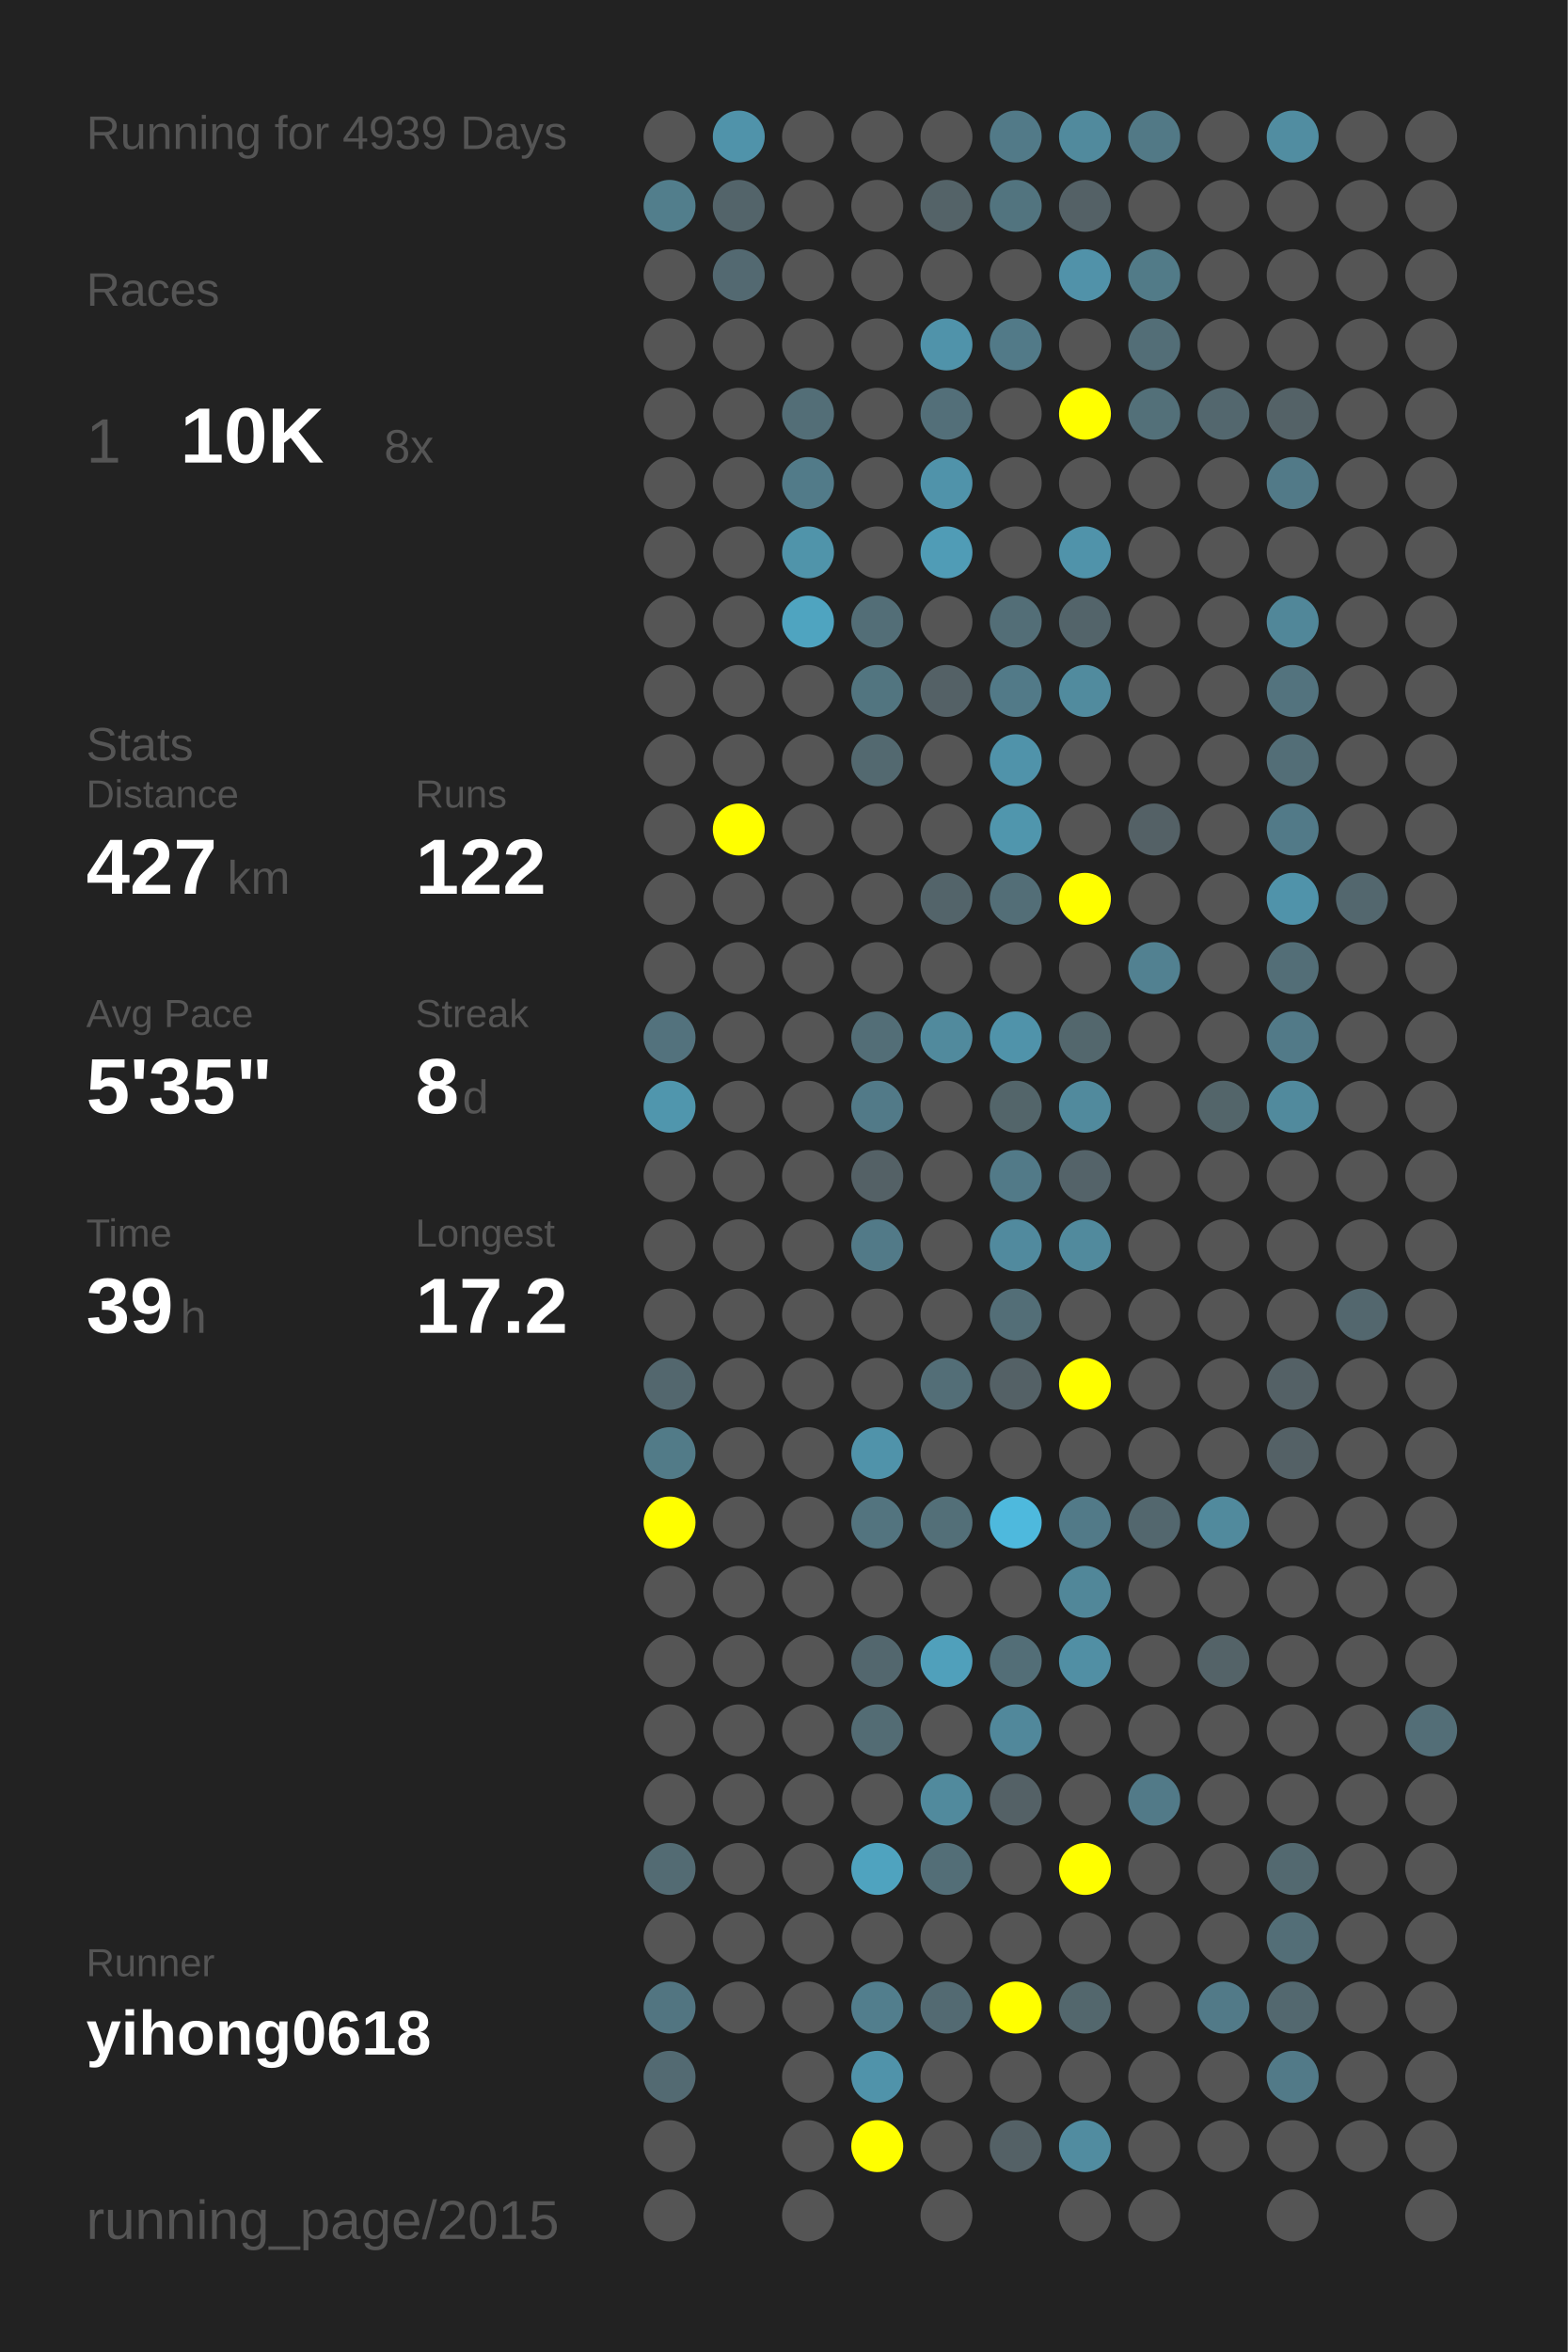
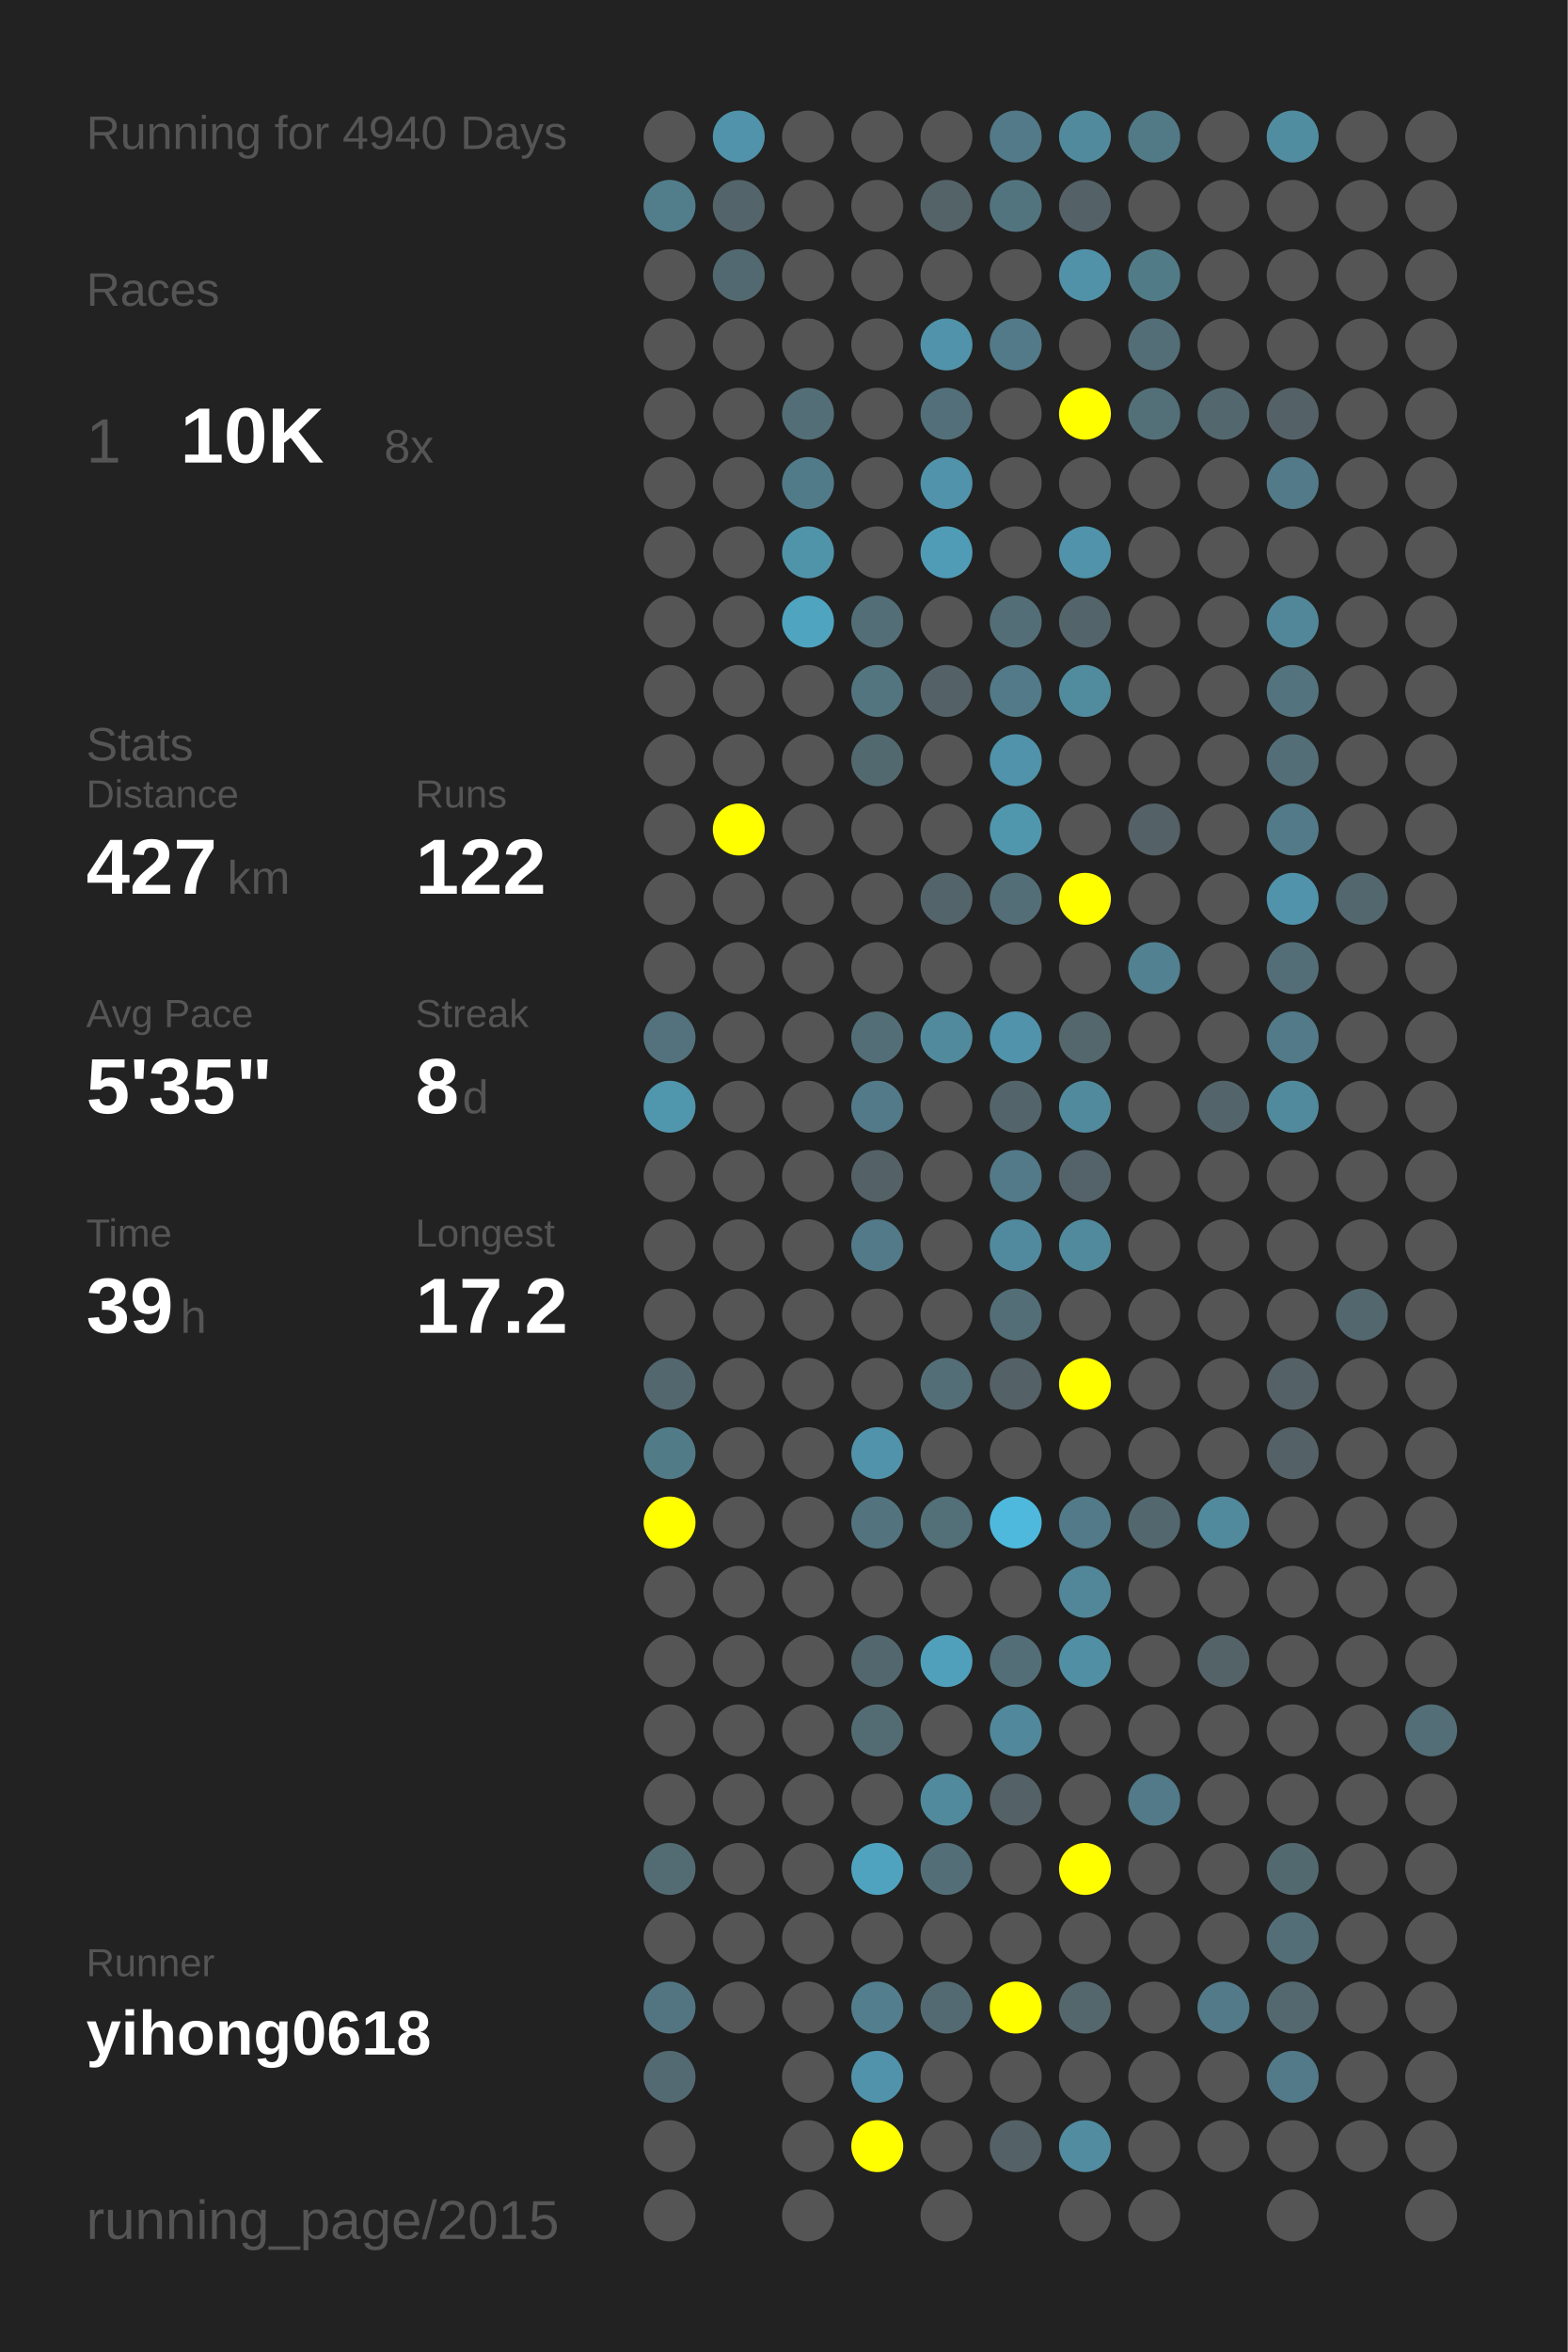
<svg xmlns="http://www.w3.org/2000/svg" baseProfile="full" height="300mm" version="1.1" viewBox="0,0,200,300" width="200mm">
  <defs />
  <rect fill="#222222" height="300" width="200" x="0" y="0" />
-   <text fill="#555555" style="font-size:6px; font-family:Arial;" x="11" y="19">Running for 4939 Days</text>
+   <text fill="#555555" style="font-size:6px; font-family:Arial;" x="11" y="19">Running for 4940 Days</text>
  <text fill="#555555" style="font-size:6px; font-family:Arial;" x="11" y="39">Races</text>
  <text fill="#555555" style="font-size:8px; font-family:Arial;" x="11" y="59">1</text>
  <text fill="#FFFFFF" style="font-size:10px; font-family:Arial; font-weight:bold;" x="23" y="59">10K</text>
  <text fill="#555555" style="font-size:6px; font-family:Arial;" x="49" y="59">8x</text>
  <text fill="#555555" style="font-size:6px; font-family:Arial;" x="11" y="97">Stats</text>
  <text fill="#555555" style="font-size:5px; font-family:Arial;" x="11" y="103">Distance</text>
  <text fill="#FFFFFF" style="font-size:10px; font-family:Arial; font-weight:bold;" x="11" y="114">427</text>
  <text fill="#555555" style="font-size:6px; font-family:Arial;" x="29" y="114">km</text>
  <text fill="#555555" style="font-size:5px; font-family:Arial;" x="53" y="103">Runs</text>
  <text fill="#FFFFFF" style="font-size:10px; font-family:Arial; font-weight:bold;" x="53" y="114">122</text>
  <text fill="#555555" style="font-size:5px; font-family:Arial;" x="11" y="131">Avg Pace</text>
  <text fill="#FFFFFF" style="font-size:10px; font-family:Arial; font-weight:bold;" x="11" y="142">5'35"</text>
  <text fill="#555555" style="font-size:5px; font-family:Arial;" x="53" y="131">Streak</text>
  <text fill="#FFFFFF" style="font-size:10px; font-family:Arial; font-weight:bold;" x="53" y="142">8</text>
  <text fill="#555555" style="font-size:6px; font-family:Arial;" x="59" y="142">d</text>
  <text fill="#555555" style="font-size:5px; font-family:Arial;" x="11" y="159">Time</text>
  <text fill="#FFFFFF" style="font-size:10px; font-family:Arial; font-weight:bold;" x="11" y="170">39</text>
  <text fill="#555555" style="font-size:6px; font-family:Arial;" x="23" y="170">h</text>
  <text fill="#555555" style="font-size:5px; font-family:Arial;" x="53" y="159">Longest</text>
  <text fill="#FFFFFF" style="font-size:10px; font-family:Arial; font-weight:bold;" x="53" y="170">17.2</text>
  <text fill="#555555" style="font-size:5px; font-family:Arial;" x="11" y="252.065">Runner</text>
  <text fill="#FFFFFF" style="font-size:8px; font-family:Arial; font-weight:bold;" x="11" y="262.065">yihong0618</text>
  <text fill="#555555" style="font-size:7px; font-family:Arial;" x="11" y="285.581">running_page/2015</text>
  <circle cx="85.417" cy="17.419" fill="#555555" r="3.312" />
  <circle cx="85.417" cy="26.258" fill="#527e8c" r="3.312" />
  <circle cx="85.417" cy="35.097" fill="#555555" r="3.312" />
  <circle cx="85.417" cy="43.935" fill="#555555" r="3.312" />
  <circle cx="85.417" cy="52.774" fill="#555555" r="3.312" />
  <circle cx="85.417" cy="61.613" fill="#555555" r="3.312" />
  <circle cx="85.417" cy="70.452" fill="#555555" r="3.312" />
  <circle cx="85.417" cy="79.29" fill="#555555" r="3.312" />
  <circle cx="85.417" cy="88.129" fill="#555555" r="3.312" />
  <circle cx="85.417" cy="96.968" fill="#555555" r="3.312" />
  <circle cx="85.417" cy="105.806" fill="#555555" r="3.312" />
  <circle cx="85.417" cy="114.645" fill="#555555" r="3.312" />
  <circle cx="85.417" cy="123.484" fill="#555555" r="3.312" />
  <circle cx="85.417" cy="132.323" fill="#53727d" r="3.312" />
  <circle cx="85.417" cy="141.161" fill="#5096ad" r="3.312" />
  <circle cx="85.417" cy="150" fill="#555555" r="3.312" />
  <circle cx="85.417" cy="158.839" fill="#555555" r="3.312" />
  <circle cx="85.417" cy="167.677" fill="#555555" r="3.312" />
  <circle cx="85.417" cy="176.516" fill="#53676e" r="3.312" />
  <circle cx="85.417" cy="185.355" fill="#527b88" r="3.312" />
  <circle cx="85.417" cy="194.194" fill="#FFFF00" r="3.312" />
  <circle cx="85.417" cy="203.032" fill="#555555" r="3.312" />
  <circle cx="85.417" cy="211.871" fill="#555555" r="3.312" />
  <circle cx="85.417" cy="220.71" fill="#555555" r="3.312" />
  <circle cx="85.417" cy="229.548" fill="#555555" r="3.312" />
  <circle cx="85.417" cy="238.387" fill="#536b73" r="3.312" />
  <circle cx="85.417" cy="247.226" fill="#555555" r="3.312" />
  <circle cx="85.417" cy="256.065" fill="#527581" r="3.312" />
  <circle cx="85.417" cy="264.903" fill="#536a72" r="3.312" />
  <circle cx="85.417" cy="273.742" fill="#555555" r="3.312" />
  <circle cx="85.417" cy="282.581" fill="#555555" r="3.312" />
  <circle cx="94.25" cy="17.419" fill="#5093aa" r="3.312" />
  <circle cx="94.25" cy="26.258" fill="#53646a" r="3.312" />
  <circle cx="94.25" cy="35.097" fill="#536971" r="3.312" />
  <circle cx="94.25" cy="43.935" fill="#555555" r="3.312" />
  <circle cx="94.25" cy="52.774" fill="#555555" r="3.312" />
  <circle cx="94.25" cy="61.613" fill="#555555" r="3.312" />
  <circle cx="94.25" cy="70.452" fill="#555555" r="3.312" />
  <circle cx="94.25" cy="79.29" fill="#555555" r="3.312" />
  <circle cx="94.25" cy="88.129" fill="#555555" r="3.312" />
  <circle cx="94.25" cy="96.968" fill="#555555" r="3.312" />
  <circle cx="94.25" cy="105.806" fill="#FFFF00" r="3.312" />
  <circle cx="94.25" cy="114.645" fill="#555555" r="3.312" />
  <circle cx="94.25" cy="123.484" fill="#555555" r="3.312" />
  <circle cx="94.25" cy="132.323" fill="#555555" r="3.312" />
  <circle cx="94.25" cy="141.161" fill="#555555" r="3.312" />
  <circle cx="94.25" cy="150" fill="#555555" r="3.312" />
  <circle cx="94.25" cy="158.839" fill="#555555" r="3.312" />
  <circle cx="94.25" cy="167.677" fill="#555555" r="3.312" />
  <circle cx="94.25" cy="176.516" fill="#555555" r="3.312" />
  <circle cx="94.25" cy="185.355" fill="#555555" r="3.312" />
  <circle cx="94.25" cy="194.194" fill="#555555" r="3.312" />
  <circle cx="94.25" cy="203.032" fill="#555555" r="3.312" />
  <circle cx="94.25" cy="211.871" fill="#555555" r="3.312" />
  <circle cx="94.25" cy="220.71" fill="#555555" r="3.312" />
  <circle cx="94.25" cy="229.548" fill="#555555" r="3.312" />
  <circle cx="94.25" cy="238.387" fill="#555555" r="3.312" />
  <circle cx="94.25" cy="247.226" fill="#555555" r="3.312" />
  <circle cx="94.25" cy="256.065" fill="#555555" r="3.312" />
  <circle cx="103.083" cy="17.419" fill="#555555" r="3.312" />
  <circle cx="103.083" cy="26.258" fill="#555555" r="3.312" />
  <circle cx="103.083" cy="35.097" fill="#555555" r="3.312" />
  <circle cx="103.083" cy="43.935" fill="#555555" r="3.312" />
  <circle cx="103.083" cy="52.774" fill="#536e77" r="3.312" />
  <circle cx="103.083" cy="61.613" fill="#527b89" r="3.312" />
  <circle cx="103.083" cy="70.452" fill="#5094aa" r="3.312" />
  <circle cx="103.083" cy="79.29" fill="#4fa4c0" r="3.312" />
  <circle cx="103.083" cy="88.129" fill="#555555" r="3.312" />
  <circle cx="103.083" cy="96.968" fill="#555555" r="3.312" />
  <circle cx="103.083" cy="105.806" fill="#555555" r="3.312" />
  <circle cx="103.083" cy="114.645" fill="#555555" r="3.312" />
  <circle cx="103.083" cy="123.484" fill="#555555" r="3.312" />
  <circle cx="103.083" cy="132.323" fill="#555555" r="3.312" />
  <circle cx="103.083" cy="141.161" fill="#555555" r="3.312" />
  <circle cx="103.083" cy="150" fill="#555555" r="3.312" />
  <circle cx="103.083" cy="158.839" fill="#555555" r="3.312" />
  <circle cx="103.083" cy="167.677" fill="#555555" r="3.312" />
  <circle cx="103.083" cy="176.516" fill="#555555" r="3.312" />
  <circle cx="103.083" cy="185.355" fill="#555555" r="3.312" />
  <circle cx="103.083" cy="194.194" fill="#555555" r="3.312" />
  <circle cx="103.083" cy="203.032" fill="#555555" r="3.312" />
  <circle cx="103.083" cy="211.871" fill="#555555" r="3.312" />
  <circle cx="103.083" cy="220.71" fill="#555555" r="3.312" />
  <circle cx="103.083" cy="229.548" fill="#555555" r="3.312" />
  <circle cx="103.083" cy="238.387" fill="#555555" r="3.312" />
  <circle cx="103.083" cy="247.226" fill="#555555" r="3.312" />
  <circle cx="103.083" cy="256.065" fill="#555555" r="3.312" />
  <circle cx="103.083" cy="264.903" fill="#555555" r="3.312" />
  <circle cx="103.083" cy="273.742" fill="#555555" r="3.312" />
  <circle cx="103.083" cy="282.581" fill="#555555" r="3.312" />
  <circle cx="111.917" cy="17.419" fill="#555555" r="3.312" />
  <circle cx="111.917" cy="26.258" fill="#555555" r="3.312" />
  <circle cx="111.917" cy="35.097" fill="#555555" r="3.312" />
  <circle cx="111.917" cy="43.935" fill="#555555" r="3.312" />
  <circle cx="111.917" cy="52.774" fill="#555555" r="3.312" />
  <circle cx="111.917" cy="61.613" fill="#555555" r="3.312" />
  <circle cx="111.917" cy="70.452" fill="#555555" r="3.312" />
  <circle cx="111.917" cy="79.29" fill="#536e77" r="3.312" />
  <circle cx="111.917" cy="88.129" fill="#527580" r="3.312" />
  <circle cx="111.917" cy="96.968" fill="#536970" r="3.312" />
  <circle cx="111.917" cy="105.806" fill="#555555" r="3.312" />
  <circle cx="111.917" cy="114.645" fill="#555555" r="3.312" />
  <circle cx="111.917" cy="123.484" fill="#555555" r="3.312" />
  <circle cx="111.917" cy="132.323" fill="#536e77" r="3.312" />
  <circle cx="111.917" cy="141.161" fill="#527a88" r="3.312" />
  <circle cx="111.917" cy="150" fill="#546166" r="3.312" />
  <circle cx="111.917" cy="158.839" fill="#527a88" r="3.312" />
  <circle cx="111.917" cy="167.677" fill="#555555" r="3.312" />
  <circle cx="111.917" cy="176.516" fill="#555555" r="3.312" />
  <circle cx="111.917" cy="185.355" fill="#5093aa" r="3.312" />
  <circle cx="111.917" cy="194.194" fill="#53747f" r="3.312" />
  <circle cx="111.917" cy="203.032" fill="#555555" r="3.312" />
  <circle cx="111.917" cy="211.871" fill="#53676e" r="3.312" />
  <circle cx="111.917" cy="220.71" fill="#536c74" r="3.312" />
  <circle cx="111.917" cy="229.548" fill="#555555" r="3.312" />
  <circle cx="111.917" cy="238.387" fill="#4fa3bf" r="3.312" />
  <circle cx="111.917" cy="247.226" fill="#555555" r="3.312" />
  <circle cx="111.917" cy="256.065" fill="#527e8d" r="3.312" />
  <circle cx="111.917" cy="264.903" fill="#5093aa" r="3.312" />
  <circle cx="111.917" cy="273.742" fill="#FFFF00" r="3.312" />
  <circle cx="120.75" cy="17.419" fill="#555555" r="3.312" />
  <circle cx="120.75" cy="26.258" fill="#546368" r="3.312" />
  <circle cx="120.75" cy="35.097" fill="#555555" r="3.312" />
  <circle cx="120.75" cy="43.935" fill="#5093aa" r="3.312" />
  <circle cx="120.75" cy="52.774" fill="#536f79" r="3.312" />
  <circle cx="120.75" cy="61.613" fill="#5093aa" r="3.312" />
  <circle cx="120.75" cy="70.452" fill="#509cb6" r="3.312" />
  <circle cx="120.75" cy="79.29" fill="#555555" r="3.312" />
  <circle cx="120.75" cy="88.129" fill="#546166" r="3.312" />
  <circle cx="120.75" cy="96.968" fill="#555555" r="3.312" />
  <circle cx="120.75" cy="105.806" fill="#555555" r="3.312" />
  <circle cx="120.75" cy="114.645" fill="#53646a" r="3.312" />
  <circle cx="120.75" cy="123.484" fill="#555555" r="3.312" />
  <circle cx="120.75" cy="132.323" fill="#518a9d" r="3.312" />
  <circle cx="120.75" cy="141.161" fill="#555555" r="3.312" />
  <circle cx="120.75" cy="150" fill="#555555" r="3.312" />
  <circle cx="120.75" cy="158.839" fill="#555555" r="3.312" />
  <circle cx="120.75" cy="167.677" fill="#555555" r="3.312" />
  <circle cx="120.75" cy="176.516" fill="#536e77" r="3.312" />
  <circle cx="120.75" cy="185.355" fill="#555555" r="3.312" />
  <circle cx="120.75" cy="194.194" fill="#536f78" r="3.312" />
  <circle cx="120.75" cy="203.032" fill="#555555" r="3.312" />
  <circle cx="120.75" cy="211.871" fill="#50a0bb" r="3.312" />
  <circle cx="120.75" cy="220.71" fill="#555555" r="3.312" />
  <circle cx="120.75" cy="229.548" fill="#518a9d" r="3.312" />
  <circle cx="120.75" cy="238.387" fill="#536e77" r="3.312" />
  <circle cx="120.75" cy="247.226" fill="#555555" r="3.312" />
  <circle cx="120.75" cy="256.065" fill="#536a72" r="3.312" />
  <circle cx="120.75" cy="264.903" fill="#555555" r="3.312" />
  <circle cx="120.75" cy="273.742" fill="#555555" r="3.312" />
  <circle cx="120.75" cy="282.581" fill="#555555" r="3.312" />
  <circle cx="129.583" cy="17.419" fill="#527a88" r="3.312" />
  <circle cx="129.583" cy="26.258" fill="#52747f" r="3.312" />
  <circle cx="129.583" cy="35.097" fill="#555555" r="3.312" />
  <circle cx="129.583" cy="43.935" fill="#527a88" r="3.312" />
  <circle cx="129.583" cy="52.774" fill="#555555" r="3.312" />
  <circle cx="129.583" cy="61.613" fill="#555555" r="3.312" />
  <circle cx="129.583" cy="70.452" fill="#555555" r="3.312" />
  <circle cx="129.583" cy="79.29" fill="#536e77" r="3.312" />
  <circle cx="129.583" cy="88.129" fill="#527a88" r="3.312" />
  <circle cx="129.583" cy="96.968" fill="#5093aa" r="3.312" />
  <circle cx="129.583" cy="105.806" fill="#5096ad" r="3.312" />
  <circle cx="129.583" cy="114.645" fill="#536e77" r="3.312" />
  <circle cx="129.583" cy="123.484" fill="#555555" r="3.312" />
  <circle cx="129.583" cy="132.323" fill="#5093aa" r="3.312" />
  <circle cx="129.583" cy="141.161" fill="#53656a" r="3.312" />
  <circle cx="129.583" cy="150" fill="#527a88" r="3.312" />
  <circle cx="129.583" cy="158.839" fill="#518a9e" r="3.312" />
  <circle cx="129.583" cy="167.677" fill="#536e77" r="3.312" />
  <circle cx="129.583" cy="176.516" fill="#546166" r="3.312" />
  <circle cx="129.583" cy="185.355" fill="#555555" r="3.312" />
  <circle cx="129.583" cy="194.194" fill="#4eb9dd" r="3.312" />
  <circle cx="129.583" cy="203.032" fill="#555555" r="3.312" />
  <circle cx="129.583" cy="211.871" fill="#536e77" r="3.312" />
  <circle cx="129.583" cy="220.71" fill="#51889b" r="3.312" />
  <circle cx="129.583" cy="229.548" fill="#546166" r="3.312" />
  <circle cx="129.583" cy="238.387" fill="#555555" r="3.312" />
  <circle cx="129.583" cy="247.226" fill="#555555" r="3.312" />
  <circle cx="129.583" cy="256.065" fill="#FFFF00" r="3.312" />
  <circle cx="129.583" cy="264.903" fill="#555555" r="3.312" />
  <circle cx="129.583" cy="273.742" fill="#546166" r="3.312" />
  <circle cx="138.417" cy="17.419" fill="#518a9d" r="3.312" />
  <circle cx="138.417" cy="26.258" fill="#546166" r="3.312" />
  <circle cx="138.417" cy="35.097" fill="#5192a9" r="3.312" />
  <circle cx="138.417" cy="43.935" fill="#555555" r="3.312" />
  <circle cx="138.417" cy="52.774" fill="#FFFF00" r="3.312" />
  <circle cx="138.417" cy="61.613" fill="#555555" r="3.312" />
  <circle cx="138.417" cy="70.452" fill="#5093aa" r="3.312" />
  <circle cx="138.417" cy="79.29" fill="#53646a" r="3.312" />
  <circle cx="138.417" cy="88.129" fill="#518b9e" r="3.312" />
  <circle cx="138.417" cy="96.968" fill="#555555" r="3.312" />
  <circle cx="138.417" cy="105.806" fill="#555555" r="3.312" />
  <circle cx="138.417" cy="114.645" fill="#FFFF00" r="3.312" />
  <circle cx="138.417" cy="123.484" fill="#555555" r="3.312" />
  <circle cx="138.417" cy="132.323" fill="#53676d" r="3.312" />
  <circle cx="138.417" cy="141.161" fill="#518a9d" r="3.312" />
  <circle cx="138.417" cy="150" fill="#546369" r="3.312" />
  <circle cx="138.417" cy="158.839" fill="#518a9d" r="3.312" />
  <circle cx="138.417" cy="167.677" fill="#555555" r="3.312" />
  <circle cx="138.417" cy="176.516" fill="#FFFF00" r="3.312" />
  <circle cx="138.417" cy="185.355" fill="#555555" r="3.312" />
  <circle cx="138.417" cy="194.194" fill="#527a88" r="3.312" />
  <circle cx="138.417" cy="203.032" fill="#518799" r="3.312" />
  <circle cx="138.417" cy="211.871" fill="#518fa4" r="3.312" />
  <circle cx="138.417" cy="220.71" fill="#555555" r="3.312" />
  <circle cx="138.417" cy="229.548" fill="#555555" r="3.312" />
  <circle cx="138.417" cy="238.387" fill="#FFFF00" r="3.312" />
  <circle cx="138.417" cy="247.226" fill="#555555" r="3.312" />
  <circle cx="138.417" cy="256.065" fill="#53676d" r="3.312" />
  <circle cx="138.417" cy="264.903" fill="#555555" r="3.312" />
  <circle cx="138.417" cy="273.742" fill="#518ca0" r="3.312" />
  <circle cx="138.417" cy="282.581" fill="#555555" r="3.312" />
  <circle cx="147.25" cy="17.419" fill="#527986" r="3.312" />
  <circle cx="147.25" cy="26.258" fill="#555555" r="3.312" />
  <circle cx="147.25" cy="35.097" fill="#527b88" r="3.312" />
  <circle cx="147.25" cy="43.935" fill="#536e77" r="3.312" />
  <circle cx="147.25" cy="52.774" fill="#537079" r="3.312" />
  <circle cx="147.25" cy="61.613" fill="#555555" r="3.312" />
  <circle cx="147.25" cy="70.452" fill="#555555" r="3.312" />
  <circle cx="147.25" cy="79.29" fill="#555555" r="3.312" />
  <circle cx="147.25" cy="88.129" fill="#555555" r="3.312" />
  <circle cx="147.25" cy="96.968" fill="#555555" r="3.312" />
  <circle cx="147.25" cy="105.806" fill="#546166" r="3.312" />
  <circle cx="147.25" cy="114.645" fill="#555555" r="3.312" />
  <circle cx="147.25" cy="123.484" fill="#528191" r="3.312" />
  <circle cx="147.25" cy="132.323" fill="#555555" r="3.312" />
  <circle cx="147.25" cy="141.161" fill="#555555" r="3.312" />
  <circle cx="147.25" cy="150" fill="#555555" r="3.312" />
  <circle cx="147.25" cy="158.839" fill="#555555" r="3.312" />
  <circle cx="147.25" cy="167.677" fill="#555555" r="3.312" />
  <circle cx="147.25" cy="176.516" fill="#555555" r="3.312" />
  <circle cx="147.25" cy="185.355" fill="#555555" r="3.312" />
  <circle cx="147.25" cy="194.194" fill="#53676e" r="3.312" />
  <circle cx="147.25" cy="203.032" fill="#555555" r="3.312" />
  <circle cx="147.25" cy="211.871" fill="#555555" r="3.312" />
  <circle cx="147.25" cy="220.71" fill="#555555" r="3.312" />
  <circle cx="147.25" cy="229.548" fill="#527a88" r="3.312" />
  <circle cx="147.25" cy="238.387" fill="#555555" r="3.312" />
  <circle cx="147.25" cy="247.226" fill="#555555" r="3.312" />
  <circle cx="147.25" cy="256.065" fill="#555555" r="3.312" />
  <circle cx="147.25" cy="264.903" fill="#555555" r="3.312" />
  <circle cx="147.25" cy="273.742" fill="#555555" r="3.312" />
  <circle cx="147.25" cy="282.581" fill="#555555" r="3.312" />
  <circle cx="156.083" cy="17.419" fill="#555555" r="3.312" />
  <circle cx="156.083" cy="26.258" fill="#555555" r="3.312" />
  <circle cx="156.083" cy="35.097" fill="#555555" r="3.312" />
  <circle cx="156.083" cy="43.935" fill="#555555" r="3.312" />
  <circle cx="156.083" cy="52.774" fill="#53676e" r="3.312" />
  <circle cx="156.083" cy="61.613" fill="#555555" r="3.312" />
  <circle cx="156.083" cy="70.452" fill="#555555" r="3.312" />
  <circle cx="156.083" cy="79.29" fill="#555555" r="3.312" />
  <circle cx="156.083" cy="88.129" fill="#555555" r="3.312" />
  <circle cx="156.083" cy="96.968" fill="#555555" r="3.312" />
  <circle cx="156.083" cy="105.806" fill="#555555" r="3.312" />
  <circle cx="156.083" cy="114.645" fill="#555555" r="3.312" />
  <circle cx="156.083" cy="123.484" fill="#555555" r="3.312" />
  <circle cx="156.083" cy="132.323" fill="#555555" r="3.312" />
  <circle cx="156.083" cy="141.161" fill="#53656a" r="3.312" />
  <circle cx="156.083" cy="150" fill="#555555" r="3.312" />
  <circle cx="156.083" cy="158.839" fill="#555555" r="3.312" />
  <circle cx="156.083" cy="167.677" fill="#555555" r="3.312" />
  <circle cx="156.083" cy="176.516" fill="#555555" r="3.312" />
  <circle cx="156.083" cy="185.355" fill="#555555" r="3.312" />
  <circle cx="156.083" cy="194.194" fill="#518a9d" r="3.312" />
  <circle cx="156.083" cy="203.032" fill="#555555" r="3.312" />
  <circle cx="156.083" cy="211.871" fill="#546368" r="3.312" />
  <circle cx="156.083" cy="220.71" fill="#555555" r="3.312" />
  <circle cx="156.083" cy="229.548" fill="#555555" r="3.312" />
  <circle cx="156.083" cy="238.387" fill="#555555" r="3.312" />
  <circle cx="156.083" cy="247.226" fill="#555555" r="3.312" />
  <circle cx="156.083" cy="256.065" fill="#527a88" r="3.312" />
  <circle cx="156.083" cy="264.903" fill="#555555" r="3.312" />
  <circle cx="156.083" cy="273.742" fill="#555555" r="3.312" />
  <circle cx="164.917" cy="17.419" fill="#518da1" r="3.312" />
  <circle cx="164.917" cy="26.258" fill="#555555" r="3.312" />
  <circle cx="164.917" cy="35.097" fill="#555555" r="3.312" />
  <circle cx="164.917" cy="43.935" fill="#555555" r="3.312" />
  <circle cx="164.917" cy="52.774" fill="#546267" r="3.312" />
  <circle cx="164.917" cy="61.613" fill="#527a88" r="3.312" />
  <circle cx="164.917" cy="70.452" fill="#555555" r="3.312" />
  <circle cx="164.917" cy="79.29" fill="#518799" r="3.312" />
  <circle cx="164.917" cy="88.129" fill="#53737e" r="3.312" />
  <circle cx="164.917" cy="96.968" fill="#536e77" r="3.312" />
  <circle cx="164.917" cy="105.806" fill="#527a88" r="3.312" />
  <circle cx="164.917" cy="114.645" fill="#5093aa" r="3.312" />
  <circle cx="164.917" cy="123.484" fill="#536e77" r="3.312" />
  <circle cx="164.917" cy="132.323" fill="#527a88" r="3.312" />
  <circle cx="164.917" cy="141.161" fill="#518a9d" r="3.312" />
  <circle cx="164.917" cy="150" fill="#555555" r="3.312" />
  <circle cx="164.917" cy="158.839" fill="#555555" r="3.312" />
  <circle cx="164.917" cy="167.677" fill="#555555" r="3.312" />
  <circle cx="164.917" cy="176.516" fill="#546166" r="3.312" />
  <circle cx="164.917" cy="185.355" fill="#546166" r="3.312" />
  <circle cx="164.917" cy="194.194" fill="#555555" r="3.312" />
  <circle cx="164.917" cy="203.032" fill="#555555" r="3.312" />
  <circle cx="164.917" cy="211.871" fill="#555555" r="3.312" />
  <circle cx="164.917" cy="220.71" fill="#555555" r="3.312" />
  <circle cx="164.917" cy="229.548" fill="#555555" r="3.312" />
  <circle cx="164.917" cy="238.387" fill="#536970" r="3.312" />
  <circle cx="164.917" cy="247.226" fill="#536e77" r="3.312" />
  <circle cx="164.917" cy="256.065" fill="#53686f" r="3.312" />
  <circle cx="164.917" cy="264.903" fill="#527a88" r="3.312" />
  <circle cx="164.917" cy="273.742" fill="#555555" r="3.312" />
  <circle cx="164.917" cy="282.581" fill="#555555" r="3.312" />
  <circle cx="173.75" cy="17.419" fill="#555555" r="3.312" />
  <circle cx="173.75" cy="26.258" fill="#555555" r="3.312" />
  <circle cx="173.75" cy="35.097" fill="#555555" r="3.312" />
  <circle cx="173.75" cy="43.935" fill="#555555" r="3.312" />
  <circle cx="173.75" cy="52.774" fill="#555555" r="3.312" />
  <circle cx="173.75" cy="61.613" fill="#555555" r="3.312" />
  <circle cx="173.75" cy="70.452" fill="#555555" r="3.312" />
  <circle cx="173.75" cy="79.29" fill="#555555" r="3.312" />
  <circle cx="173.75" cy="88.129" fill="#555555" r="3.312" />
  <circle cx="173.75" cy="96.968" fill="#555555" r="3.312" />
  <circle cx="173.75" cy="105.806" fill="#555555" r="3.312" />
  <circle cx="173.75" cy="114.645" fill="#53676e" r="3.312" />
  <circle cx="173.75" cy="123.484" fill="#555555" r="3.312" />
  <circle cx="173.75" cy="132.323" fill="#555555" r="3.312" />
  <circle cx="173.75" cy="141.161" fill="#555555" r="3.312" />
  <circle cx="173.75" cy="150" fill="#555555" r="3.312" />
  <circle cx="173.75" cy="158.839" fill="#555555" r="3.312" />
  <circle cx="173.75" cy="167.677" fill="#53676e" r="3.312" />
  <circle cx="173.75" cy="176.516" fill="#555555" r="3.312" />
  <circle cx="173.75" cy="185.355" fill="#555555" r="3.312" />
  <circle cx="173.75" cy="194.194" fill="#555555" r="3.312" />
  <circle cx="173.75" cy="203.032" fill="#555555" r="3.312" />
  <circle cx="173.75" cy="211.871" fill="#555555" r="3.312" />
  <circle cx="173.75" cy="220.71" fill="#555555" r="3.312" />
  <circle cx="173.75" cy="229.548" fill="#555555" r="3.312" />
  <circle cx="173.75" cy="238.387" fill="#555555" r="3.312" />
  <circle cx="173.75" cy="247.226" fill="#555555" r="3.312" />
  <circle cx="173.75" cy="256.065" fill="#555555" r="3.312" />
  <circle cx="173.75" cy="264.903" fill="#555555" r="3.312" />
  <circle cx="173.75" cy="273.742" fill="#555555" r="3.312" />
  <circle cx="182.583" cy="17.419" fill="#555555" r="3.312" />
  <circle cx="182.583" cy="26.258" fill="#555555" r="3.312" />
  <circle cx="182.583" cy="35.097" fill="#555555" r="3.312" />
  <circle cx="182.583" cy="43.935" fill="#555555" r="3.312" />
  <circle cx="182.583" cy="52.774" fill="#555555" r="3.312" />
  <circle cx="182.583" cy="61.613" fill="#555555" r="3.312" />
  <circle cx="182.583" cy="70.452" fill="#555555" r="3.312" />
  <circle cx="182.583" cy="79.29" fill="#555555" r="3.312" />
  <circle cx="182.583" cy="88.129" fill="#555555" r="3.312" />
  <circle cx="182.583" cy="96.968" fill="#555555" r="3.312" />
  <circle cx="182.583" cy="105.806" fill="#555555" r="3.312" />
  <circle cx="182.583" cy="114.645" fill="#555555" r="3.312" />
  <circle cx="182.583" cy="123.484" fill="#555555" r="3.312" />
  <circle cx="182.583" cy="132.323" fill="#555555" r="3.312" />
  <circle cx="182.583" cy="141.161" fill="#555555" r="3.312" />
  <circle cx="182.583" cy="150" fill="#555555" r="3.312" />
  <circle cx="182.583" cy="158.839" fill="#555555" r="3.312" />
  <circle cx="182.583" cy="167.677" fill="#555555" r="3.312" />
  <circle cx="182.583" cy="176.516" fill="#555555" r="3.312" />
  <circle cx="182.583" cy="185.355" fill="#555555" r="3.312" />
  <circle cx="182.583" cy="194.194" fill="#555555" r="3.312" />
  <circle cx="182.583" cy="203.032" fill="#555555" r="3.312" />
  <circle cx="182.583" cy="211.871" fill="#555555" r="3.312" />
  <circle cx="182.583" cy="220.71" fill="#536e77" r="3.312" />
  <circle cx="182.583" cy="229.548" fill="#555555" r="3.312" />
  <circle cx="182.583" cy="238.387" fill="#555555" r="3.312" />
  <circle cx="182.583" cy="247.226" fill="#555555" r="3.312" />
  <circle cx="182.583" cy="256.065" fill="#555555" r="3.312" />
  <circle cx="182.583" cy="264.903" fill="#555555" r="3.312" />
  <circle cx="182.583" cy="273.742" fill="#555555" r="3.312" />
  <circle cx="182.583" cy="282.581" fill="#555555" r="3.312" />
</svg>
